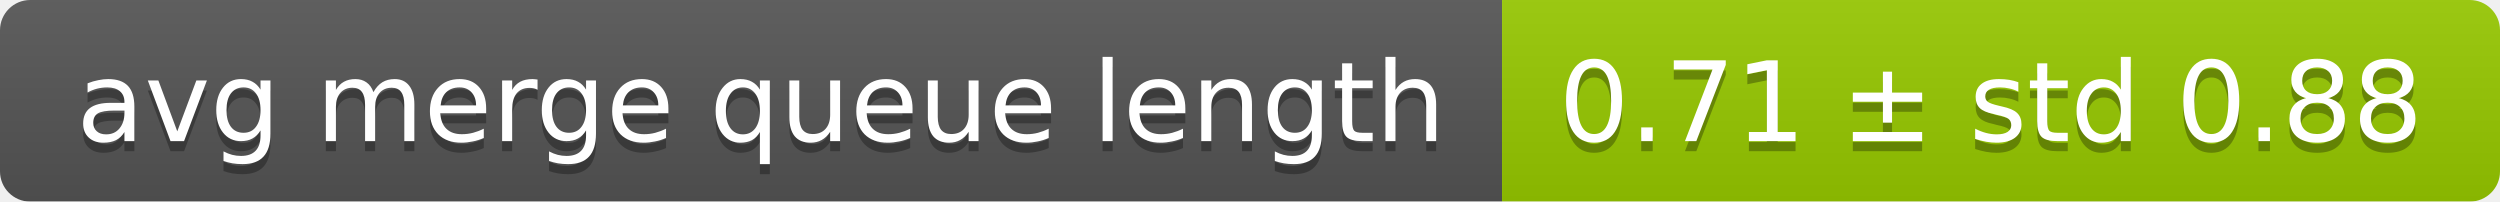
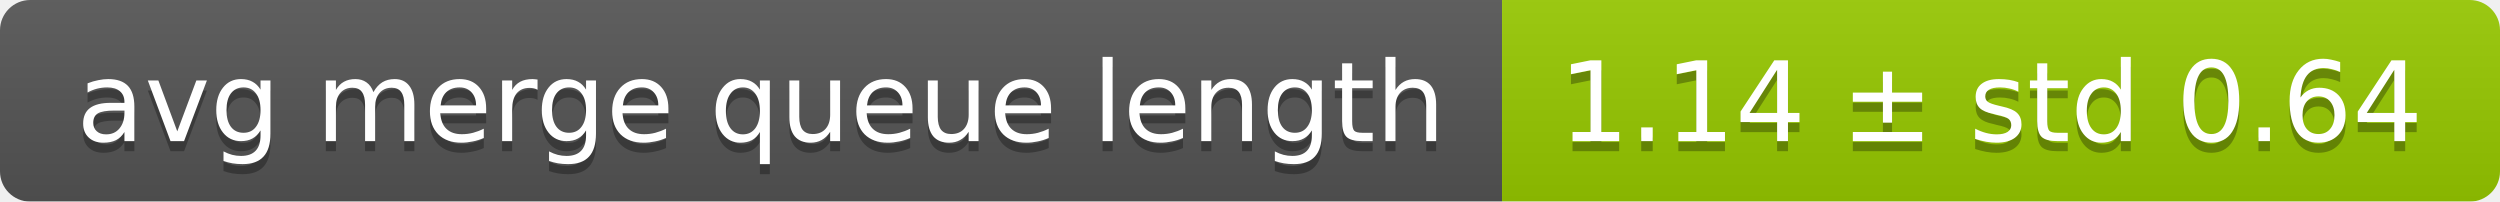
<svg xmlns="http://www.w3.org/2000/svg" width="248" height="20">
  <linearGradient id="smooth" x2="0" y2="100%">
    <stop offset="0" stop-color="#bbb" stop-opacity=".1" />
    <stop offset="1" stop-opacity=".1" />
  </linearGradient>
  <mask id="round">
    <rect width="248" height="20" rx="3" fill="#fff" />
  </mask>
  <g mask="url(#round)">
    <rect width="149" height="20" fill="#555" />
    <rect x="149" width="99" height="20" fill="#97ca00" />
    <rect width="248" height="20" fill="url(#smooth)" />
  </g>
  <g fill="#fff" text-anchor="middle" font-family="DejaVu Sans,Verdana,Geneva,sans-serif" font-size="11">
    <text x="75.5" y="15" fill="#010101" fill-opacity=".3">avg merge queue length</text>
    <text x="75.5" y="14">avg merge queue length</text>
-     <text x="197.5" y="15" fill="#010101" fill-opacity=".3">0.71 ± std 0.88</text>
-     <text x="197.5" y="14">0.71 ± std 0.88</text>
+     <text x="197.5" y="15" fill="#010101" fill-opacity=".3">1.14 ± std 0.64</text>
+     <text x="197.5" y="14">1.14 ± std 0.64</text>
  </g>
</svg>
